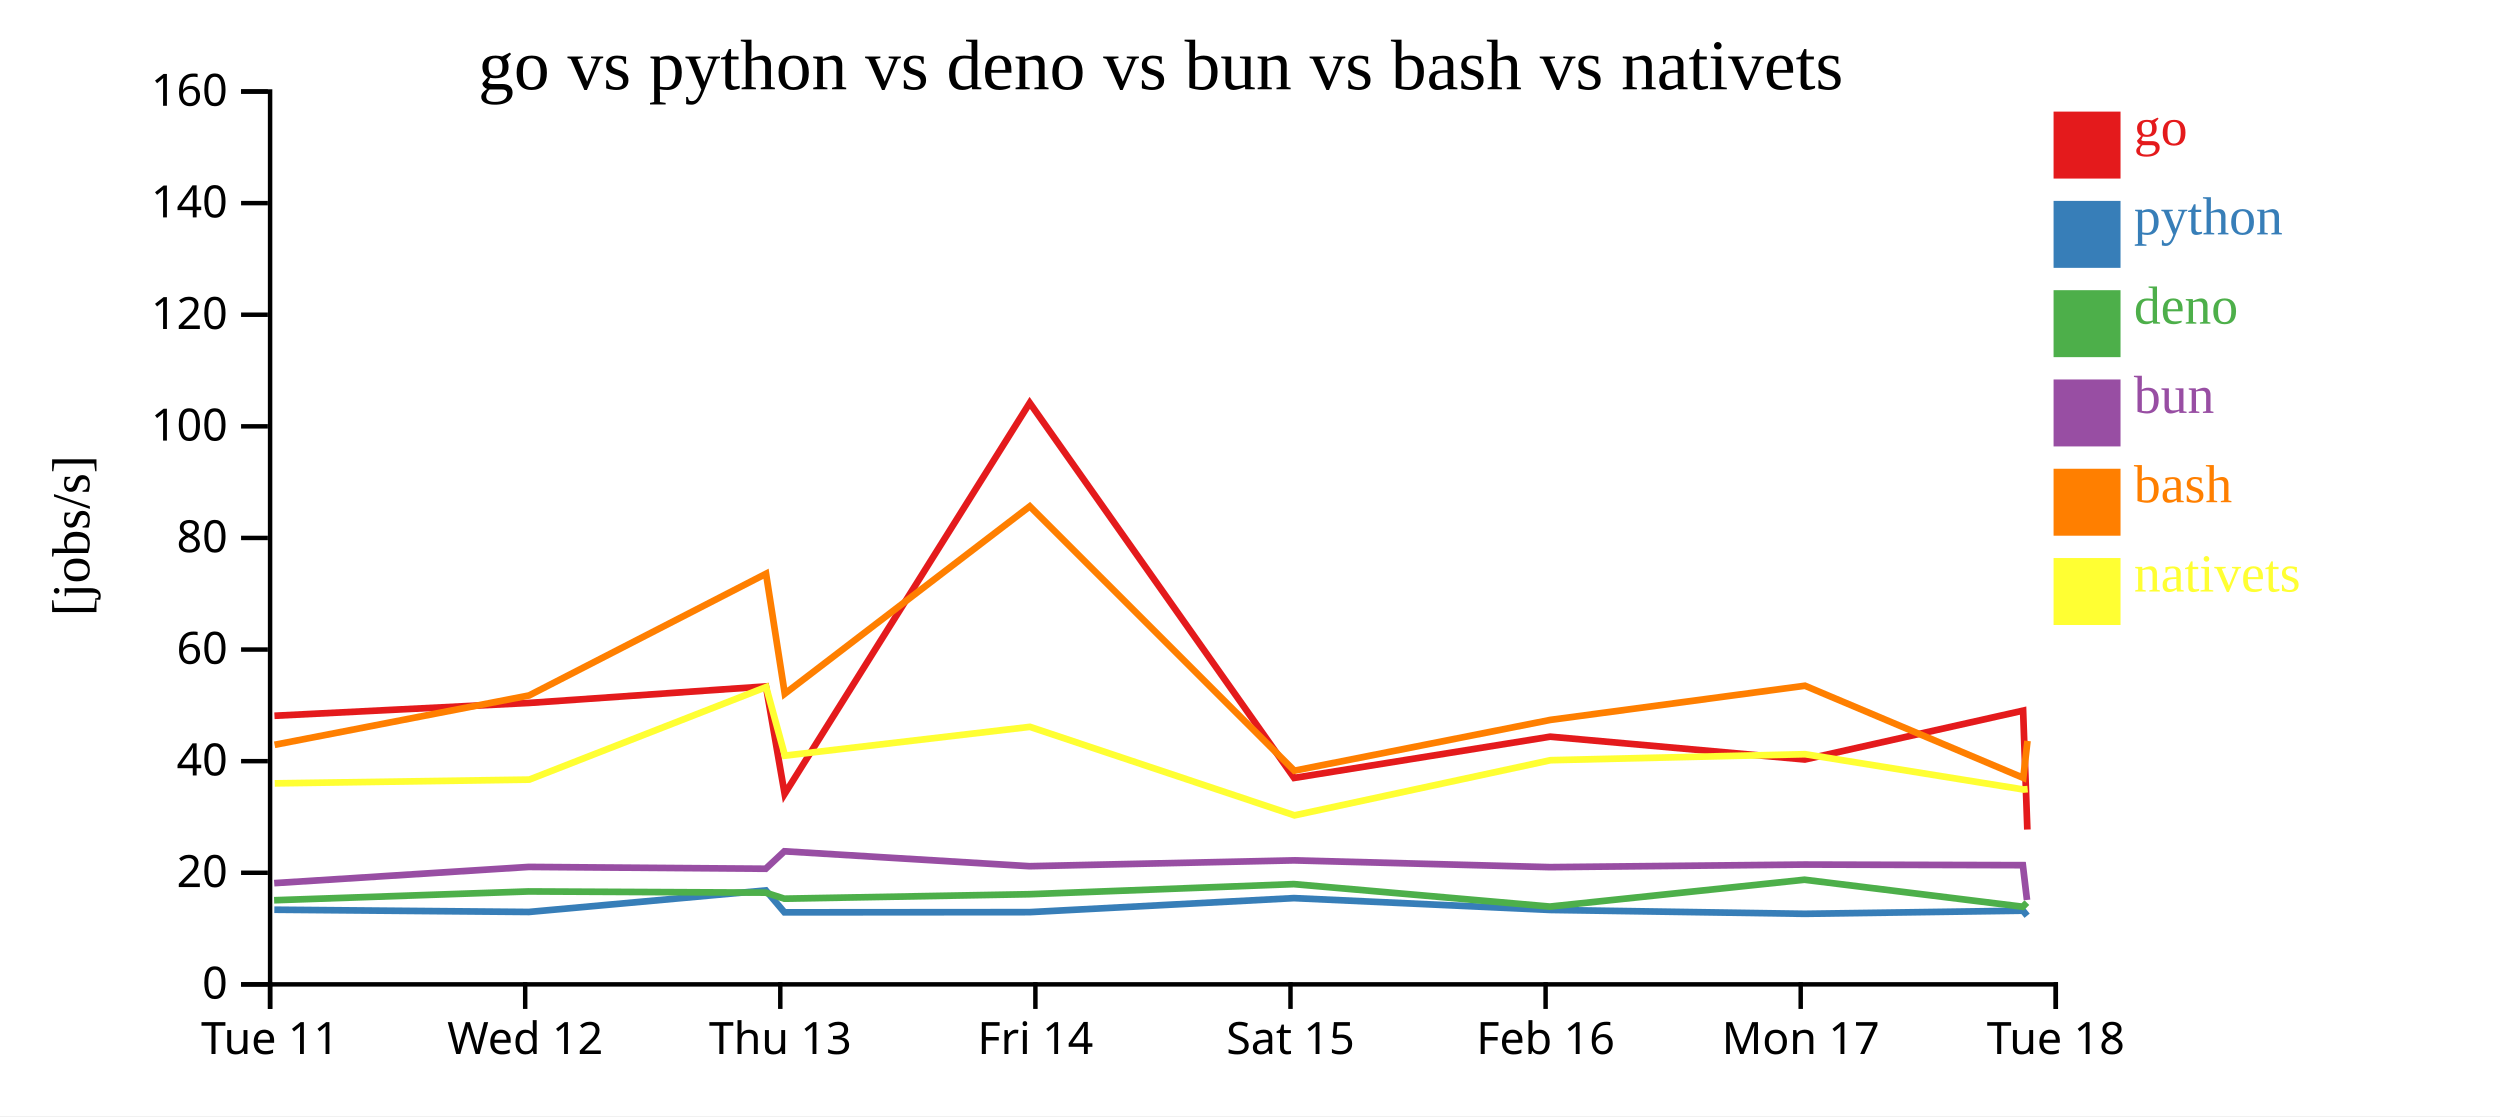
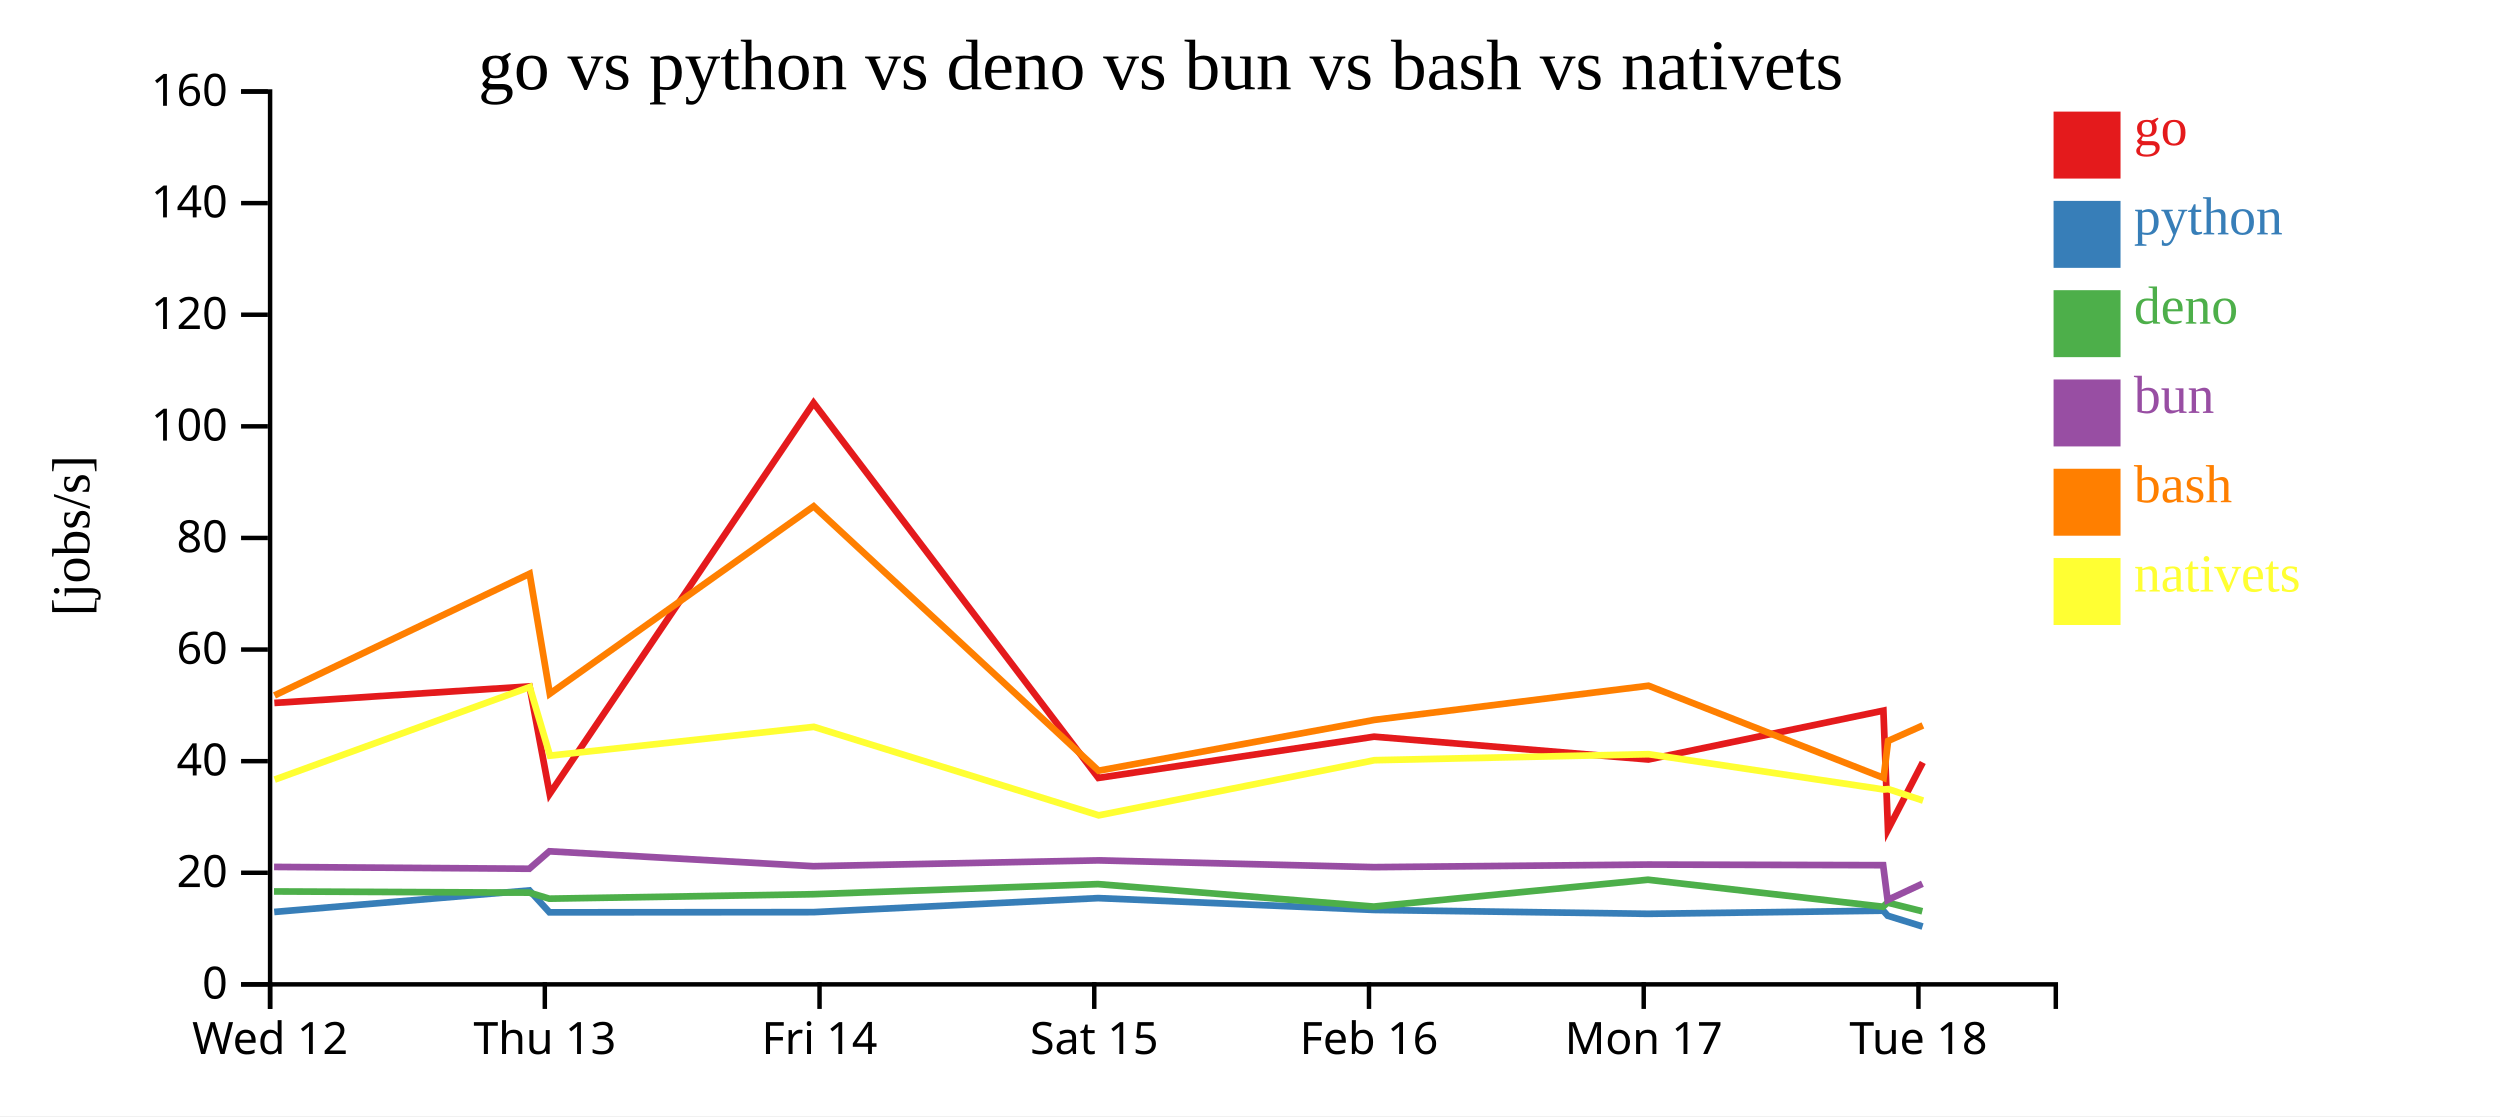
<svg xmlns="http://www.w3.org/2000/svg" width="560" height="250">
  <rect width="100%" height="100%" fill="white" />
  <g transform="translate(60,20)">
    <g transform="translate(0,200)" fill="none" font-size="10" font-family="sans-serif" text-anchor="middle">
      <path class="domain" stroke="currentColor" d="M0.5,6V0.5H400.5V6" />
      <g class="tick" opacity="1" transform="translate(0.5,0)">
        <line stroke="currentColor" y2="6" />
-         <text fill="currentColor" y="9" dy="0.71em">Tue 11</text>
-       </g>
-       <g class="tick" opacity="1" transform="translate(57.64286,0)">
-         <line stroke="currentColor" y2="6" />
        <text fill="currentColor" y="9" dy="0.71em">Wed 12</text>
      </g>
-       <g class="tick" opacity="1" transform="translate(114.7857,0)">
+       <g class="tick" opacity="1" transform="translate(62.03846,0)">
        <line stroke="currentColor" y2="6" />
        <text fill="currentColor" y="9" dy="0.71em">Thu 13</text>
      </g>
-       <g class="tick" opacity="1" transform="translate(171.9286,0)">
+       <g class="tick" opacity="1" transform="translate(123.5769,0)">
        <line stroke="currentColor" y2="6" />
        <text fill="currentColor" y="9" dy="0.71em">Fri 14</text>
      </g>
-       <g class="tick" opacity="1" transform="translate(229.0714,0)">
+       <g class="tick" opacity="1" transform="translate(185.1154,0)">
        <line stroke="currentColor" y2="6" />
        <text fill="currentColor" y="9" dy="0.71em">Sat 15</text>
      </g>
-       <g class="tick" opacity="1" transform="translate(286.2143,0)">
+       <g class="tick" opacity="1" transform="translate(246.6538,0)">
        <line stroke="currentColor" y2="6" />
        <text fill="currentColor" y="9" dy="0.71em">Feb 16</text>
      </g>
-       <g class="tick" opacity="1" transform="translate(343.3571,0)">
+       <g class="tick" opacity="1" transform="translate(308.1923,0)">
        <line stroke="currentColor" y2="6" />
        <text fill="currentColor" y="9" dy="0.71em">Mon 17</text>
      </g>
-       <g class="tick" opacity="1" transform="translate(400.5,0)">
+       <g class="tick" opacity="1" transform="translate(369.7308,0)">
        <line stroke="currentColor" y2="6" />
        <text fill="currentColor" y="9" dy="0.71em">Tue 18</text>
      </g>
    </g>
    <g fill="none" font-size="10" font-family="sans-serif" text-anchor="end">
      <path class="domain" stroke="currentColor" d="M-6,200.5H0.5V0.5H-6" />
      <g class="tick" opacity="1" transform="translate(0,200.5)">
        <line stroke="currentColor" x2="-6" />
        <text fill="currentColor" x="-9" dy="0.32em">0</text>
      </g>
      <g class="tick" opacity="1" transform="translate(0,175.5)">
        <line stroke="currentColor" x2="-6" />
        <text fill="currentColor" x="-9" dy="0.32em">20</text>
      </g>
      <g class="tick" opacity="1" transform="translate(0,150.5)">
        <line stroke="currentColor" x2="-6" />
        <text fill="currentColor" x="-9" dy="0.32em">40</text>
      </g>
      <g class="tick" opacity="1" transform="translate(0,125.5)">
        <line stroke="currentColor" x2="-6" />
        <text fill="currentColor" x="-9" dy="0.32em">60</text>
      </g>
      <g class="tick" opacity="1" transform="translate(0,100.5)">
        <line stroke="currentColor" x2="-6" />
        <text fill="currentColor" x="-9" dy="0.32em">80</text>
      </g>
      <g class="tick" opacity="1" transform="translate(0,75.5)">
        <line stroke="currentColor" x2="-6" />
        <text fill="currentColor" x="-9" dy="0.32em">100</text>
      </g>
      <g class="tick" opacity="1" transform="translate(0,50.5)">
        <line stroke="currentColor" x2="-6" />
        <text fill="currentColor" x="-9" dy="0.32em">120</text>
      </g>
      <g class="tick" opacity="1" transform="translate(0,25.5)">
        <line stroke="currentColor" x2="-6" />
        <text fill="currentColor" x="-9" dy="0.32em">140</text>
      </g>
      <g class="tick" opacity="1" transform="translate(0,0.5)">
        <line stroke="currentColor" x2="-6" />
        <text fill="currentColor" x="-9" dy="0.32em">160</text>
      </g>
    </g>
    <text text-anchor="middle" style="font-size: 12px" transform="rotate(-90)" y="-40" x="-100">[jobs/s]</text>
    <text text-anchor="middle" style="font-size: 16px" y="0" x="200">go vs python vs deno vs bun vs bash vs nativets</text>
-     <path class="line" fill="none" stroke="#e41a1c" stroke-width="1.5" d="M1.476,140.331L58.494,137.459L111.572,133.749L115.763,157.828L170.658,70.251L229.889,154.257L287.246,145.014L344.289,150.13L393.177,139.179L394.125,165.817" />
-     <path class="line" fill="none" stroke="#377eb8" stroke-width="1.5" d="M1.446,183.777L58.464,184.28L111.545,179.451L115.721,184.367L170.643,184.321L229.85,181.178L287.213,183.827L344.253,184.695L393.147,183.995L394.074,185.125" />
-     <path class="line" fill="none" stroke="#4daf4a" stroke-width="1.5" d="M1.4,181.656L58.419,179.684L111.506,179.952L115.679,181.303L170.598,180.306L229.811,178.042L287.169,183.074L344.208,177.059L393.103,183.109L394.022,182.183" />
-     <path class="line" fill="none" stroke="#984ea3" stroke-width="1.5" d="M1.419,177.824L58.437,174.191L111.524,174.6L115.694,170.693L170.615,174.03L229.827,172.724L287.186,174.241L344.225,173.664L393.12,173.799L394.045,181.595" />
-     <path class="line" fill="none" stroke="#ff7f00" stroke-width="1.5" d="M1.509,146.84L58.523,135.779L111.592,108.515L115.79,135.392L170.676,93.413L229.926,152.634L287.276,141.258L344.316,133.606L393.215,154.242L394.158,145.966" />
-     <path class="line" fill="none" stroke="#ffff33" stroke-width="1.5" d="M1.546,155.474L58.56,154.632L111.618,133.897L115.823,149.266L170.705,142.814L229.97,162.64L287.31,150.286L344.349,148.942L393.253,156.85L394.196,156.76" />
+     <path class="line" fill="none" stroke="#e41a1c" stroke-width="1.5" d="M1.455,137.459L58.616,133.749L63.129,157.828L122.247,70.251L186.034,154.257L247.803,145.014L309.235,150.13L361.882,139.179L362.904,165.817L370.697,150.792" />
+     <path class="line" fill="none" stroke="#377eb8" stroke-width="1.5" d="M1.423,184.28L58.587,179.451L63.084,184.367L122.231,184.321L185.992,181.178L247.768,183.827L309.196,184.695L361.851,183.995L362.849,185.125L370.658,187.542" />
+     <path class="line" fill="none" stroke="#4daf4a" stroke-width="1.5" d="M1.375,179.684L58.545,179.952L63.039,181.303L122.182,180.306L185.95,178.042L247.721,183.074L309.147,177.059L361.804,183.109L362.793,182.183L370.599,184.129" />
+     <path class="line" fill="none" stroke="#984ea3" stroke-width="1.5" d="M1.393,174.191L58.564,174.6L63.055,170.693L122.201,174.03L185.968,172.724L247.739,174.241L309.165,173.664L361.822,173.799L362.818,181.595L370.621,177.952" />
+     <path class="line" fill="none" stroke="#ff7f00" stroke-width="1.5" d="M1.486,135.779L58.638,108.515L63.158,135.392L122.266,93.413L186.074,152.634L247.836,141.258L309.264,133.606L361.924,154.242L362.939,145.966L370.73,142.493" />
+     <path class="line" fill="none" stroke="#ffff33" stroke-width="1.5" d="M1.526,154.632L58.665,133.897L63.194,149.266L122.298,142.814L186.122,162.64L247.872,150.286L309.299,148.942L361.965,156.85L362.981,156.76L370.774,159.337" />
    <rect class="dot" x="400" y="5" width="15" height="15" style="fill: #e41a1c;" />
    <rect class="dot" x="400" y="25" width="15" height="15" style="fill: #377eb8;" />
    <rect class="dot" x="400" y="45" width="15" height="15" style="fill: #4daf4a;" />
    <rect class="dot" x="400" y="65" width="15" height="15" style="fill: #984ea3;" />
    <rect class="dot" x="400" y="85" width="15" height="15" style="fill: #ff7f00;" />
    <rect class="dot" x="400" y="105" width="15" height="15" style="fill: #ffff33;" />
    <text class="label" x="418" y="12.5" style="fill: #e41a1c; alignment-baseline: middle;" text-anchor="left">go</text>
    <text class="label" x="418" y="32.5" style="fill: #377eb8; alignment-baseline: middle;" text-anchor="left">python</text>
    <text class="label" x="418" y="52.5" style="fill: #4daf4a; alignment-baseline: middle;" text-anchor="left">deno</text>
    <text class="label" x="418" y="72.5" style="fill: #984ea3; alignment-baseline: middle;" text-anchor="left">bun</text>
    <text class="label" x="418" y="92.5" style="fill: #ff7f00; alignment-baseline: middle;" text-anchor="left">bash</text>
    <text class="label" x="418" y="112.5" style="fill: #ffff33; alignment-baseline: middle;" text-anchor="left">nativets</text>
  </g>
</svg>
